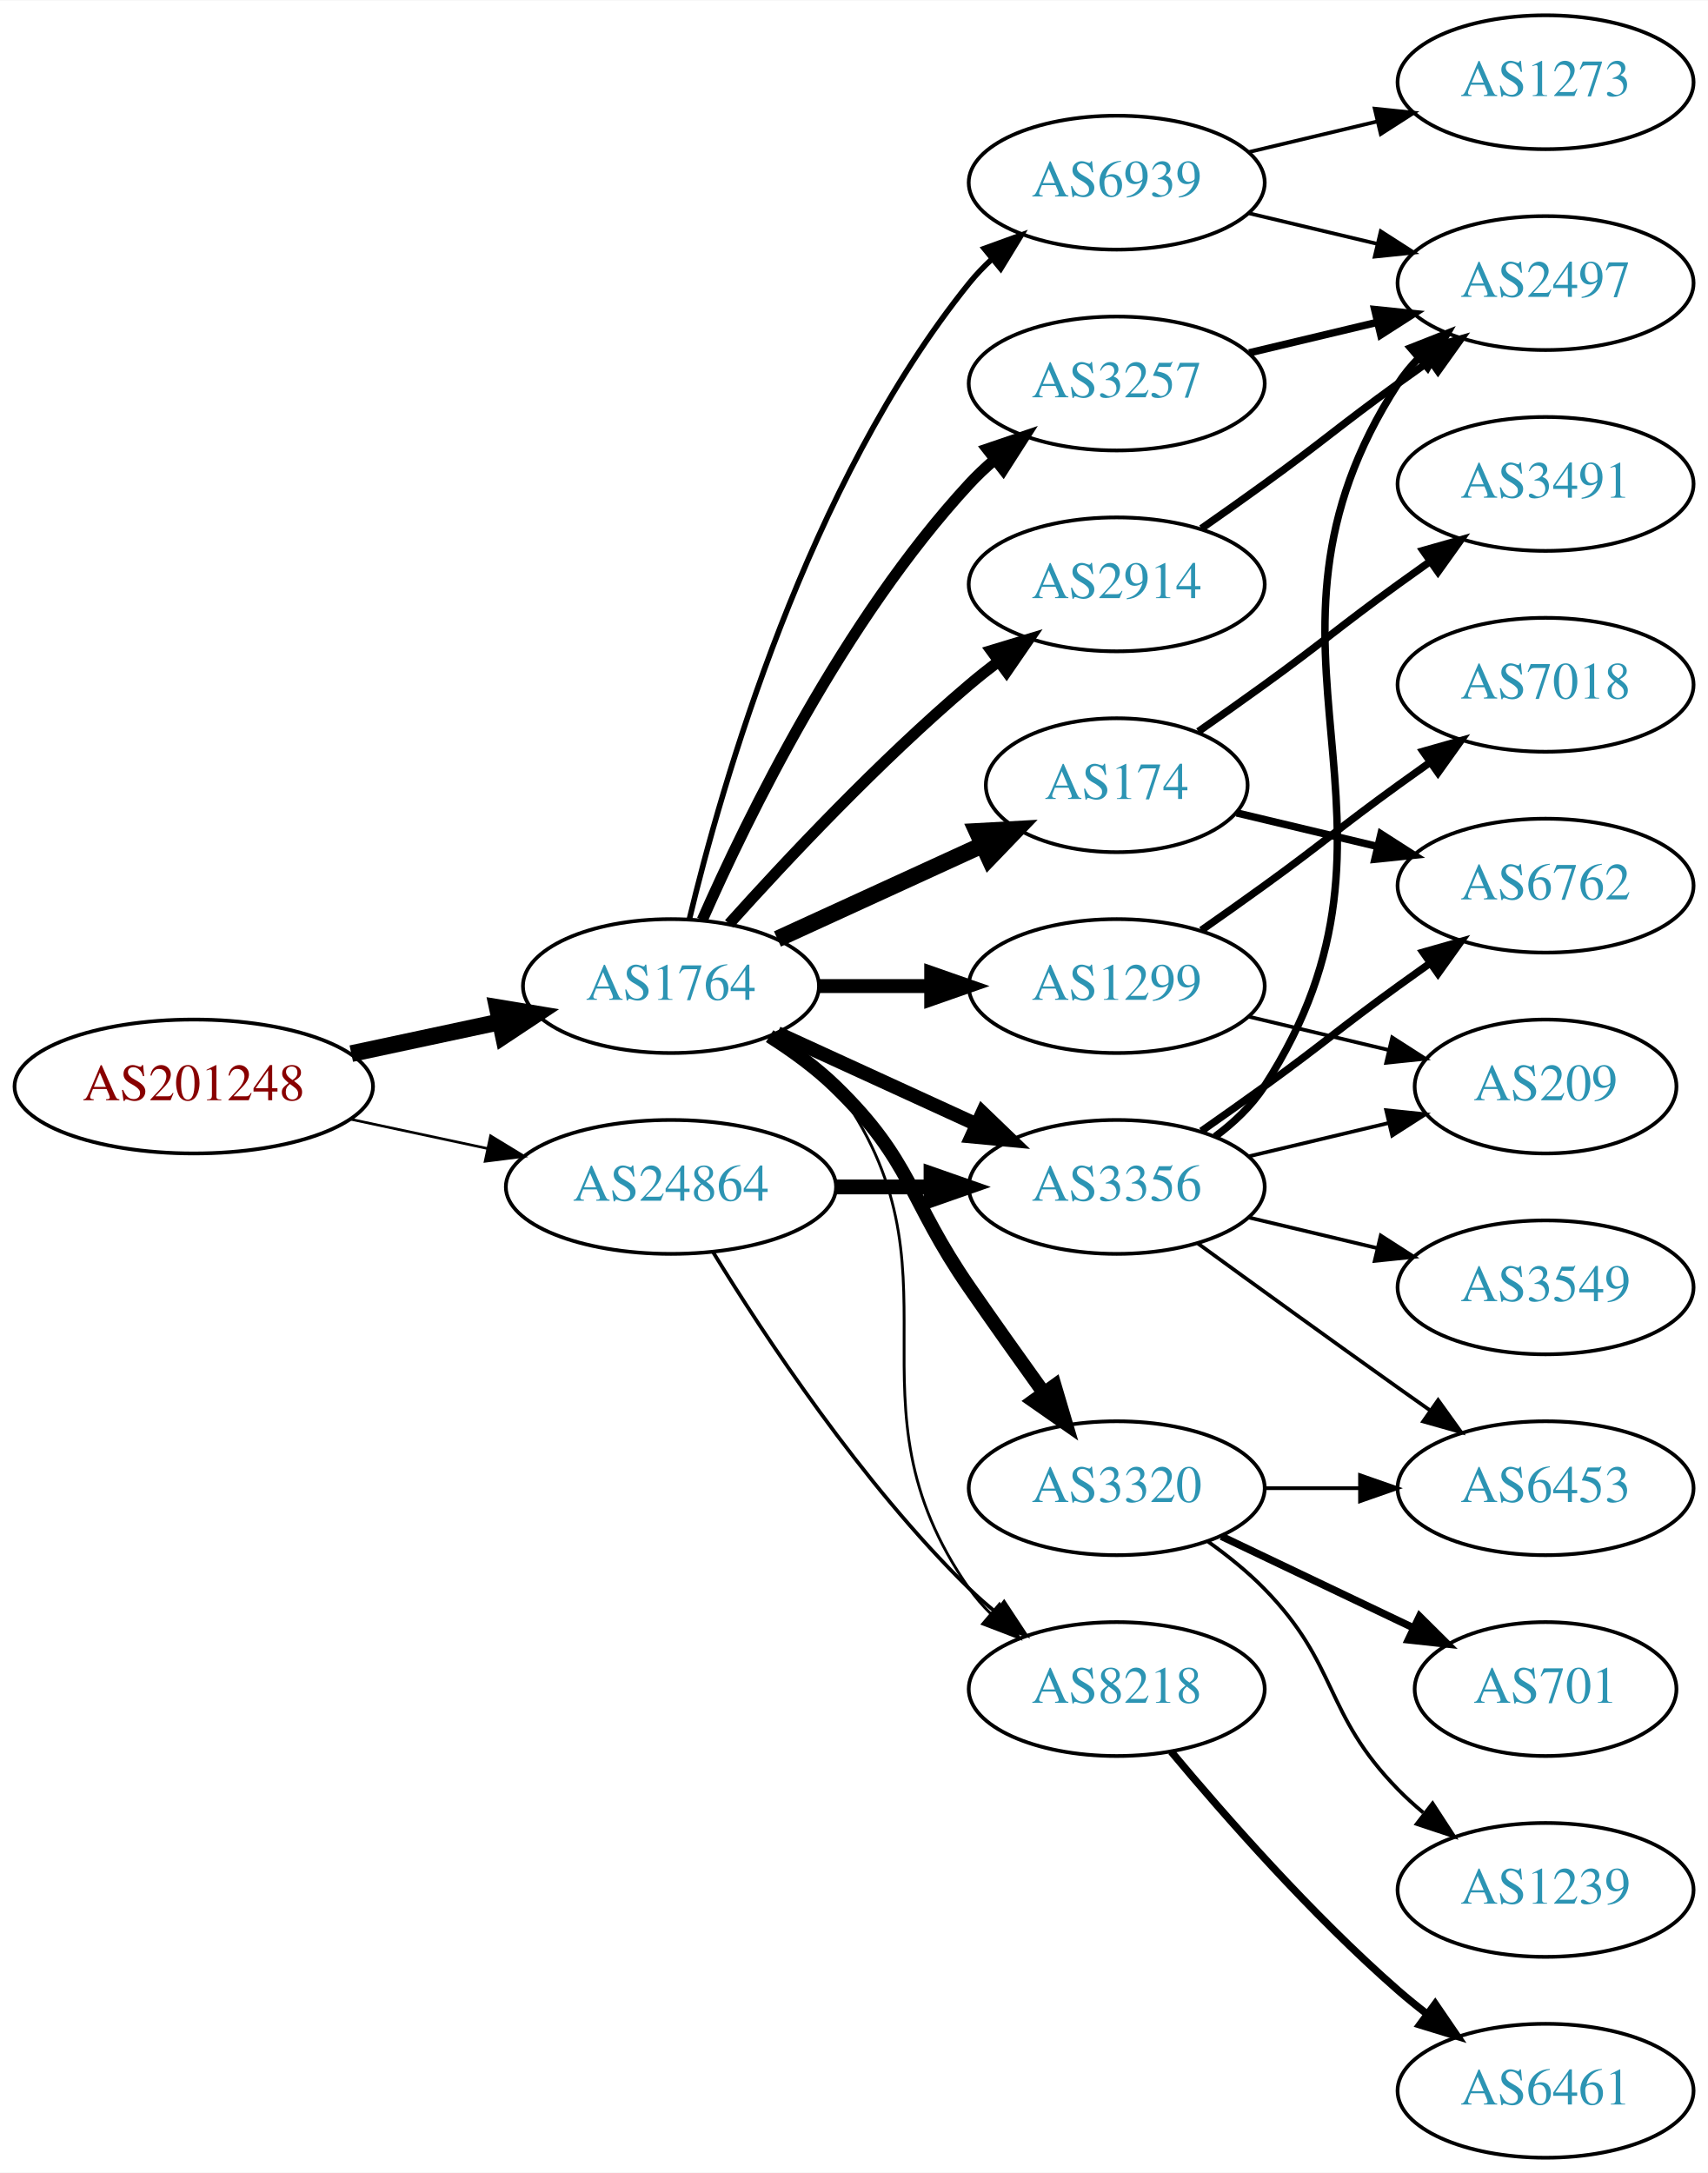
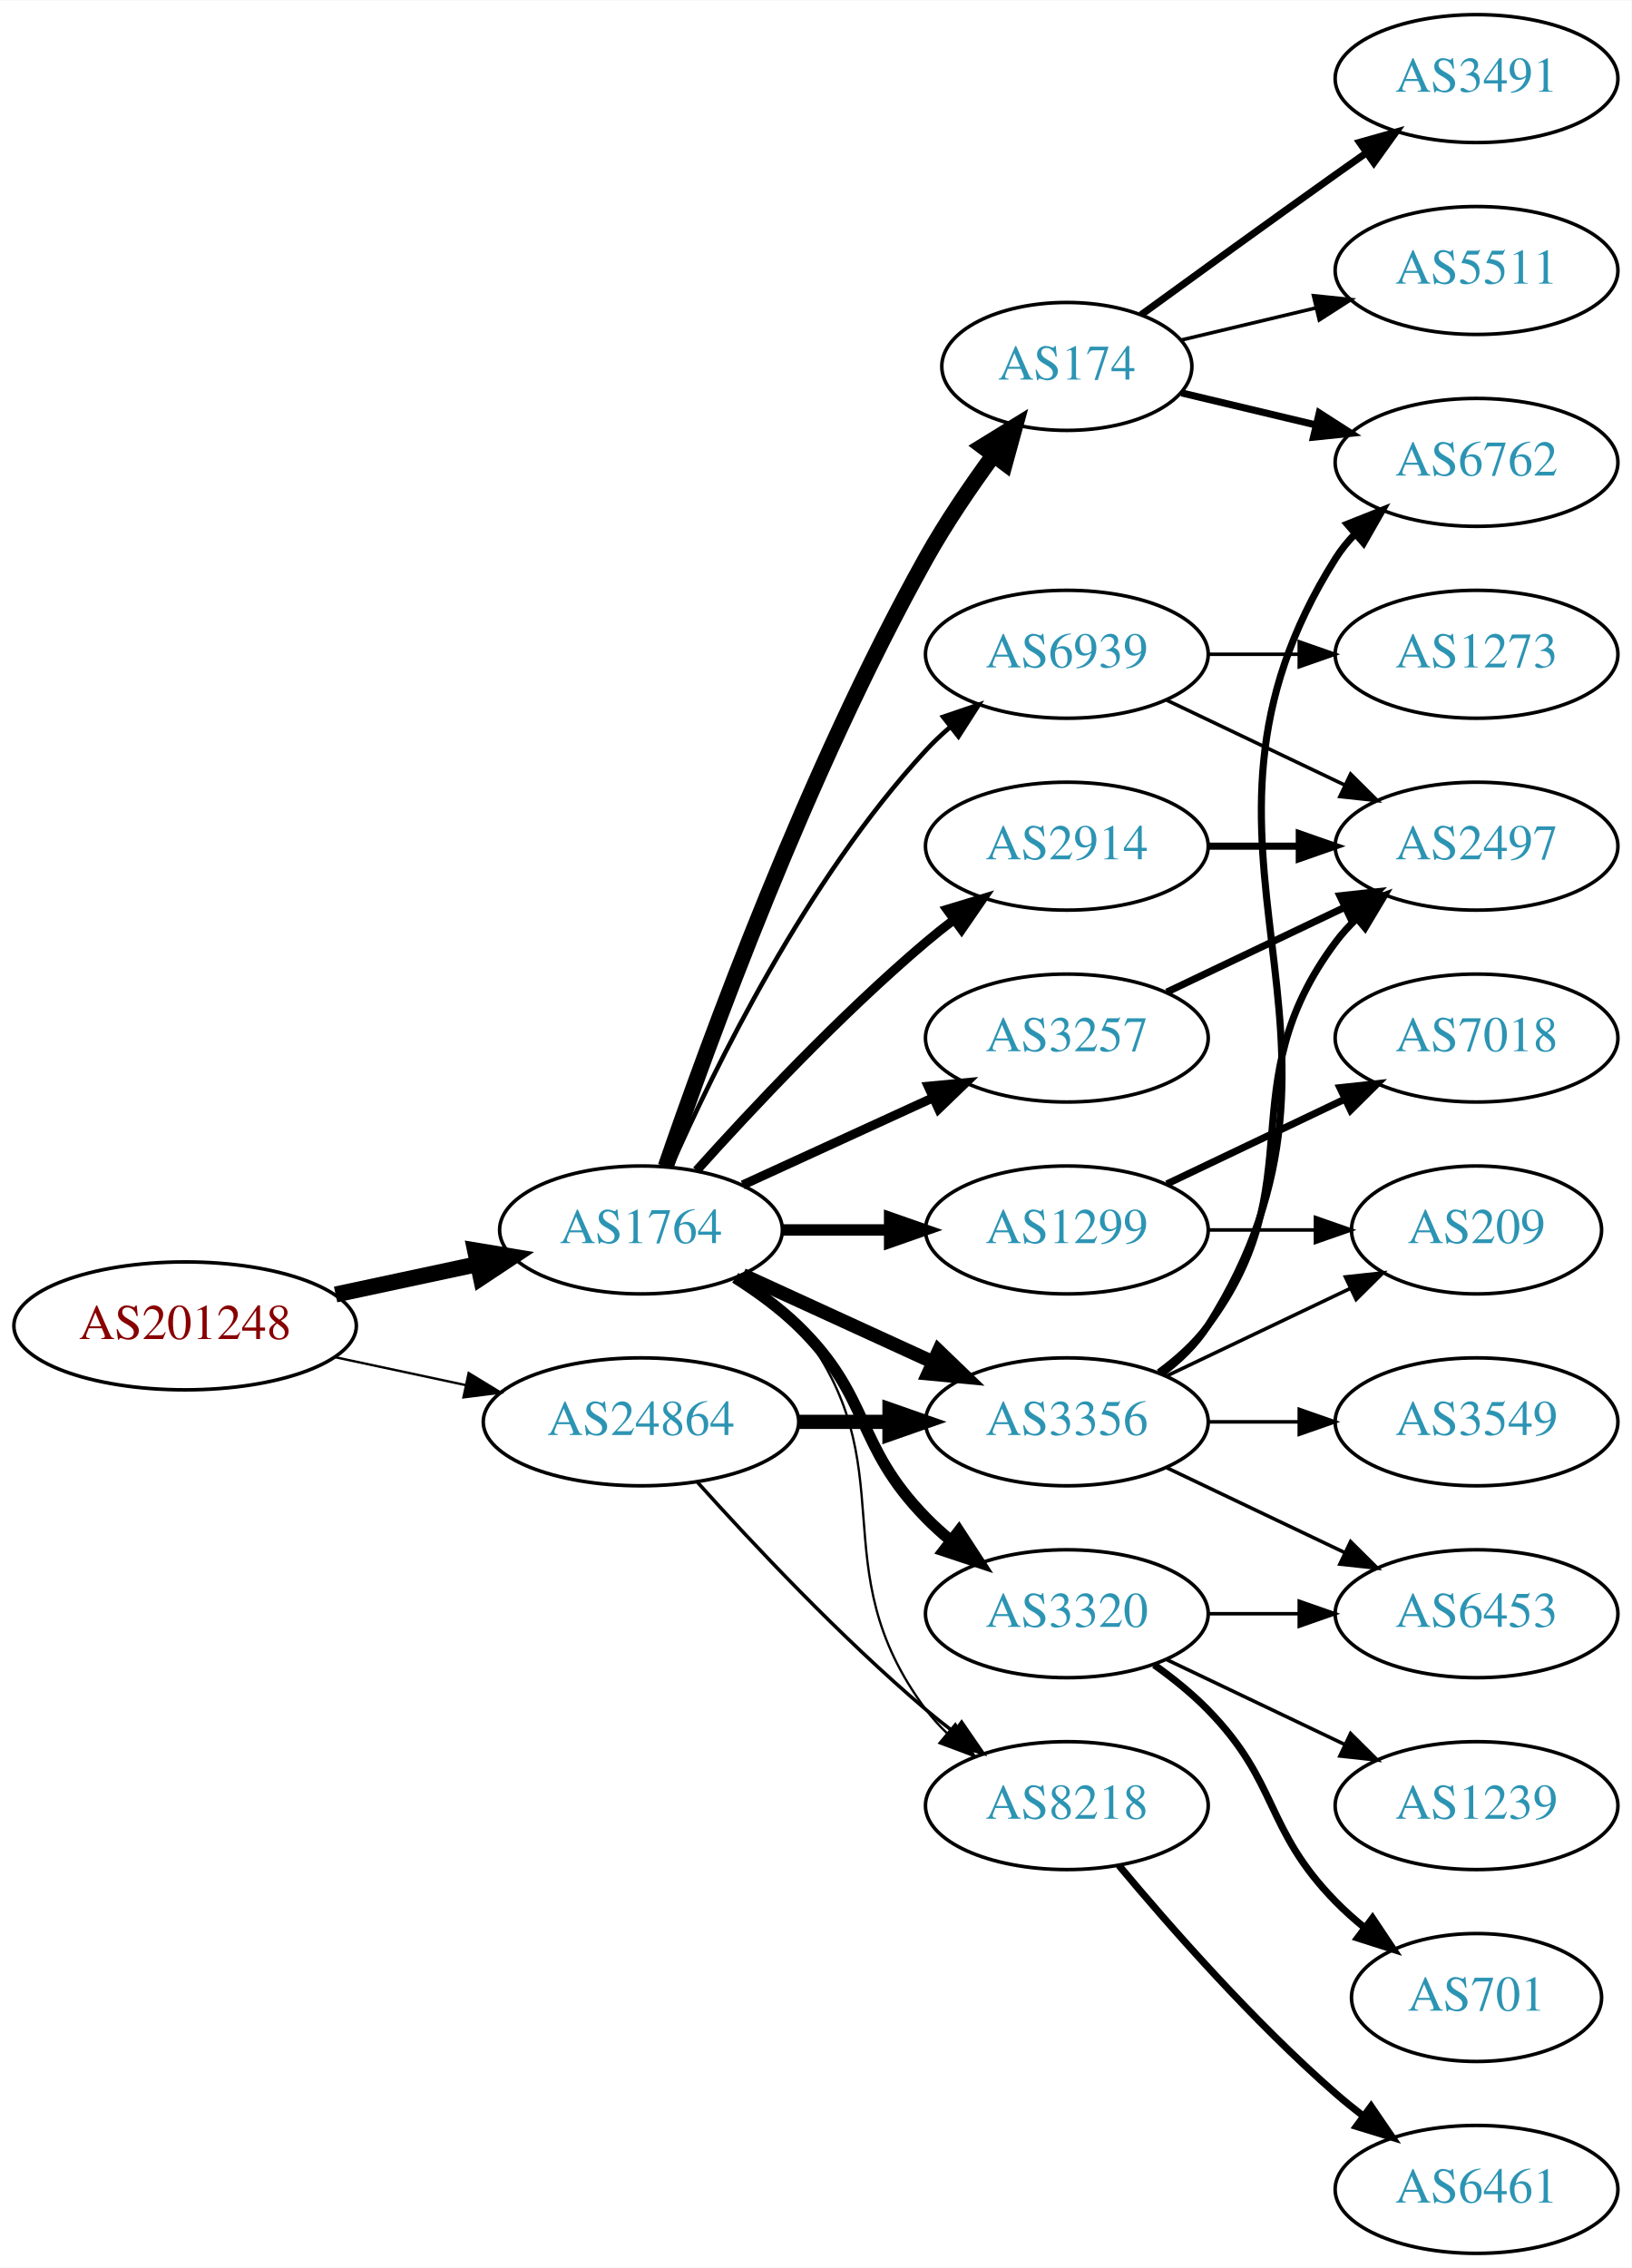
- <svg xmlns="http://www.w3.org/2000/svg" xmlns:xlink="http://www.w3.org/1999/xlink" width="459pt" height="584pt" viewBox="0.00 0.00 459.17 584.00">
-   <g id="graph0" class="graph" transform="scale(1 1) rotate(0) translate(4 580)">
-     <polygon fill="white" stroke="none" points="-4,4 -4,-580 455.17,-580 455.17,4 -4,4" />
+ <svg xmlns="http://www.w3.org/2000/svg" xmlns:xlink="http://www.w3.org/1999/xlink" width="459pt" height="638pt" viewBox="0.00 0.00 459.17 638.00">
+   <g id="graph0" class="graph" transform="scale(1 1) rotate(0) translate(4 634)">
+     <polygon fill="white" stroke="none" points="-4,4 -4,-634 455.17,-634 455.17,4 -4,4" />
    <g id="node1" class="node">
      <g id="a_node1">
        <a xlink:href="/asn/201248" xlink:title="AS201248 ~ SCC EDV-Beratung AG [AT]">
-           <ellipse fill="#ffffff" stroke="black" cx="48.096" cy="-288" rx="48.192" ry="18" />
-           <text text-anchor="middle" x="48.096" y="-284.3" font-family="Times,serif" font-size="14.00" fill="#880000">AS201248</text>
+           <ellipse fill="#ffffff" stroke="black" cx="48.096" cy="-261" rx="48.192" ry="18" />
+           <text text-anchor="middle" x="48.096" y="-257.3" font-family="Times,serif" font-size="14.00" fill="#880000">AS201248</text>
        </a>
      </g>
    </g>
    <g id="node2" class="node">
      <g id="a_node2">
        <a xlink:href="/asn/1764" xlink:title="AS1764 ~ NEXTLAYER-AS [AT]">
-           <ellipse fill="#ffffff" stroke="black" cx="176.388" cy="-315" rx="39.794" ry="18" />
-           <text text-anchor="middle" x="176.388" y="-311.3" font-family="Times,serif" font-size="14.00" fill="#2c94b3">AS1764</text>
+           <ellipse fill="#ffffff" stroke="black" cx="176.388" cy="-288" rx="39.794" ry="18" />
+           <text text-anchor="middle" x="176.388" y="-284.3" font-family="Times,serif" font-size="14.00" fill="#2c94b3">AS1764</text>
        </a>
      </g>
    </g>
    <g id="edge1" class="edge">
-       <path fill="none" stroke="black" stroke-width="4.5" d="M90.448,-296.841C103.163,-299.559 117.222,-302.565 130.181,-305.335" />
-       <polygon fill="black" stroke="black" stroke-width="4.5" points="129.69,-309.257 140.292,-307.497 131.336,-301.556 129.69,-309.257" />
+       <path fill="none" stroke="black" stroke-width="4.5" d="M90.448,-269.841C103.163,-272.559 117.222,-275.565 130.181,-278.335" />
+       <polygon fill="black" stroke="black" stroke-width="4.5" points="129.69,-282.257 140.292,-280.497 131.336,-274.556 129.69,-282.257" />
    </g>
    <g id="node3" class="node">
      <g id="a_node3">
        <a xlink:href="/asn/24864" xlink:title="AS24864 ~ Raiffeisen Informatik GmbH [AT]">
-           <ellipse fill="#ffffff" stroke="black" cx="176.388" cy="-261" rx="44.393" ry="18" />
-           <text text-anchor="middle" x="176.388" y="-257.3" font-family="Times,serif" font-size="14.00" fill="#2c94b3">AS24864</text>
+           <ellipse fill="#ffffff" stroke="black" cx="176.388" cy="-234" rx="44.393" ry="18" />
+           <text text-anchor="middle" x="176.388" y="-230.3" font-family="Times,serif" font-size="14.00" fill="#2c94b3">AS24864</text>
        </a>
      </g>
    </g>
    <g id="edge2" class="edge">
-       <path fill="none" stroke="black" stroke-width="0.703" d="M90.448,-279.159C102.138,-276.66 114.964,-273.918 127.027,-271.339" />
-       <polygon fill="black" stroke="black" stroke-width="0.703" points="127.891,-274.733 136.939,-269.22 126.428,-267.888 127.891,-274.733" />
+       <path fill="none" stroke="black" stroke-width="0.662" d="M90.448,-252.159C102.138,-249.66 114.964,-246.918 127.027,-244.339" />
+       <polygon fill="black" stroke="black" stroke-width="0.662" points="127.891,-247.733 136.939,-242.22 126.428,-240.888 127.891,-247.733" />
    </g>
    <g id="node4" class="node">
      <g id="a_node4">
-         <a xlink:href="/asn/3257" xlink:title="AS3257 ~ GTT [DE]">
-           <ellipse fill="#ffffff" stroke="black" cx="296.23" cy="-477" rx="39.794" ry="18" />
-           <text text-anchor="middle" x="296.23" y="-473.3" font-family="Times,serif" font-size="14.00" fill="#2c94b3">AS3257</text>
+         <a xlink:href="/asn/2914" xlink:title="AS2914 ~ NTT America, Inc. [US]">
+           <ellipse fill="#ffffff" stroke="black" cx="296.23" cy="-396" rx="39.794" ry="18" />
+           <text text-anchor="middle" x="296.23" y="-392.3" font-family="Times,serif" font-size="14.00" fill="#2c94b3">AS2914</text>
        </a>
      </g>
    </g>
    <g id="edge3" class="edge">
-       <path fill="none" stroke="black" stroke-width="3" d="M184.803,-332.761C196.872,-360.183 222.843,-413.473 256.584,-450 258.614,-452.198 260.853,-454.319 263.199,-456.34" />
-       <polygon fill="black" stroke="black" stroke-width="3" points="261.411,-459.386 271.443,-462.794 265.726,-453.874 261.411,-459.386" />
+       <path fill="none" stroke="black" stroke-width="2.571" d="M192.034,-304.725C207.334,-321.765 232.432,-348.523 256.584,-369 259.081,-371.117 261.741,-373.232 264.453,-375.293" />
+       <polygon fill="black" stroke="black" stroke-width="2.571" points="262.489,-378.194 272.629,-381.266 266.619,-372.541 262.489,-378.194" />
    </g>
    <g id="node5" class="node">
      <g id="a_node5">
-         <a xlink:href="/asn/2914" xlink:title="AS2914 ~ NTT America, Inc. [US]">
-           <ellipse fill="#ffffff" stroke="black" cx="296.23" cy="-423" rx="39.794" ry="18" />
-           <text text-anchor="middle" x="296.23" y="-419.3" font-family="Times,serif" font-size="14.00" fill="#2c94b3">AS2914</text>
+         <a xlink:href="/asn/1299" xlink:title="AS1299 ~ Telia Carrier [EU]">
+           <ellipse fill="#ffffff" stroke="black" cx="296.23" cy="-288" rx="39.794" ry="18" />
+           <text text-anchor="middle" x="296.23" y="-284.3" font-family="Times,serif" font-size="14.00" fill="#2c94b3">AS1299</text>
        </a>
      </g>
    </g>
    <g id="edge4" class="edge">
-       <path fill="none" stroke="black" stroke-width="3" d="M192.034,-331.725C207.334,-348.765 232.432,-375.523 256.584,-396 259.081,-398.117 261.741,-400.232 264.453,-402.293" />
-       <polygon fill="black" stroke="black" stroke-width="3" points="262.489,-405.194 272.629,-408.266 266.619,-399.541 262.489,-405.194" />
+       <path fill="none" stroke="black" stroke-width="3.214" d="M216.3,-288C225.854,-288 236.203,-288 246.166,-288" />
+       <polygon fill="black" stroke="black" stroke-width="3.214" points="246.358,-291.5 256.358,-288 246.358,-284.5 246.358,-291.5" />
    </g>
    <g id="node6" class="node">
      <g id="a_node6">
-         <a xlink:href="/asn/1299" xlink:title="AS1299 ~ Telia Carrier [EU]">
-           <ellipse fill="#ffffff" stroke="black" cx="296.23" cy="-315" rx="39.794" ry="18" />
-           <text text-anchor="middle" x="296.23" y="-311.3" font-family="Times,serif" font-size="14.00" fill="#2c94b3">AS1299</text>
-         </a>
-       </g>
-     </g>
-     <g id="edge5" class="edge">
-       <path fill="none" stroke="black" stroke-width="3.75" d="M216.3,-315C225.854,-315 236.203,-315 246.166,-315" />
-       <polygon fill="black" stroke="black" stroke-width="3.75" points="246.358,-318.5 256.358,-315 246.358,-311.5 246.358,-318.5" />
-     </g>
-     <g id="node7" class="node">
-       <g id="a_node7">
        <a xlink:href="/asn/3320" xlink:title="AS3320 ~ DTAG [DE]">
          <ellipse fill="#ffffff" stroke="black" cx="296.23" cy="-180" rx="39.794" ry="18" />
          <text text-anchor="middle" x="296.23" y="-176.3" font-family="Times,serif" font-size="14.00" fill="#2c94b3">AS3320</text>
        </a>
      </g>
    </g>
+     <g id="edge5" class="edge">
+       <path fill="none" stroke="black" stroke-width="3.214" d="M202.917,-274.538C209.079,-270.638 215.381,-266.052 220.584,-261 241.277,-240.906 236.411,-227.617 256.584,-207 258.676,-204.861 260.96,-202.782 263.337,-200.79" />
+       <polygon fill="black" stroke="black" stroke-width="3.214" points="265.855,-203.268 271.636,-194.389 261.58,-197.725 265.855,-203.268" />
+     </g>
+     <g id="node7" class="node">
+       <g id="a_node7">
+         <a xlink:href="/asn/174" xlink:title="AS174 ~ Cogent Communications [US]">
+           <ellipse fill="#ffffff" stroke="black" cx="296.23" cy="-531" rx="35.194" ry="18" />
+           <text text-anchor="middle" x="296.23" y="-527.3" font-family="Times,serif" font-size="14.00" fill="#2c94b3">AS174</text>
+         </a>
+       </g>
+     </g>
    <g id="edge6" class="edge">
-       <path fill="none" stroke="black" stroke-width="3.75" d="M202.917,-301.538C209.079,-297.638 215.381,-293.052 220.584,-288 241.277,-267.906 240.188,-257.731 256.584,-234 263.039,-224.656 270.25,-214.506 276.678,-205.555" />
-       <polygon fill="black" stroke="black" stroke-width="3.75" points="279.544,-207.565 282.551,-197.406 273.865,-203.472 279.544,-207.565" />
+       <path fill="none" stroke="black" stroke-width="4.5" d="M183.337,-305.811C195.103,-340.066 223.125,-417.041 256.584,-477 262.118,-486.918 269.116,-497.199 275.632,-506.096" />
+       <polygon fill="black" stroke="black" stroke-width="4.5" points="272.517,-508.506 281.667,-514.144 278.818,-503.781 272.517,-508.506" />
    </g>
    <g id="node8" class="node">
      <g id="a_node8">
-         <a xlink:href="/asn/174" xlink:title="AS174 ~ Cogent Communications [US]">
-           <ellipse fill="#ffffff" stroke="black" cx="296.23" cy="-369" rx="35.194" ry="18" />
-           <text text-anchor="middle" x="296.23" y="-365.3" font-family="Times,serif" font-size="14.00" fill="#2c94b3">AS174</text>
+         <a xlink:href="/asn/3356" xlink:title="AS3356 ~ Level 3 Parent, LLC [US]">
+           <ellipse fill="#ffffff" stroke="black" cx="296.23" cy="-234" rx="39.794" ry="18" />
+           <text text-anchor="middle" x="296.23" y="-230.3" font-family="Times,serif" font-size="14.00" fill="#2c94b3">AS3356</text>
        </a>
      </g>
    </g>
    <g id="edge7" class="edge">
-       <path fill="none" stroke="black" stroke-width="4.5" d="M205.016,-327.661C221.433,-335.183 242.414,-344.798 260.011,-352.861" />
-       <polygon fill="black" stroke="black" stroke-width="4.5" points="258.657,-356.572 269.388,-357.158 261.938,-349.413 258.657,-356.572" />
+       <path fill="none" stroke="black" stroke-width="3.857" d="M205.016,-275.339C220.973,-268.027 241.244,-258.739 258.527,-250.819" />
+       <polygon fill="black" stroke="black" stroke-width="3.857" points="260.141,-253.929 267.774,-246.581 257.225,-247.565 260.141,-253.929" />
    </g>
    <g id="node9" class="node">
      <g id="a_node9">
-         <a xlink:href="/asn/3356" xlink:title="AS3356 ~ Level 3 Parent, LLC [US]">
-           <ellipse fill="#ffffff" stroke="black" cx="296.23" cy="-261" rx="39.794" ry="18" />
-           <text text-anchor="middle" x="296.23" y="-257.3" font-family="Times,serif" font-size="14.00" fill="#2c94b3">AS3356</text>
+         <a xlink:href="/asn/3257" xlink:title="AS3257 ~ GTT [DE]">
+           <ellipse fill="#ffffff" stroke="black" cx="296.23" cy="-342" rx="39.794" ry="18" />
+           <text text-anchor="middle" x="296.23" y="-338.3" font-family="Times,serif" font-size="14.00" fill="#2c94b3">AS3257</text>
        </a>
      </g>
    </g>
    <g id="edge8" class="edge">
-       <path fill="none" stroke="black" stroke-width="3.75" d="M205.016,-302.339C220.973,-295.027 241.244,-285.739 258.527,-277.819" />
-       <polygon fill="black" stroke="black" stroke-width="3.75" points="260.141,-280.929 267.774,-273.581 257.225,-274.565 260.141,-280.929" />
+       <path fill="none" stroke="black" stroke-width="2.571" d="M205.016,-300.661C220.973,-307.973 241.244,-317.261 258.527,-325.181" />
+       <polygon fill="black" stroke="black" stroke-width="2.571" points="257.225,-328.435 267.774,-329.419 260.141,-322.071 257.225,-328.435" />
    </g>
    <g id="node10" class="node">
      <g id="a_node10">
        <a xlink:href="/asn/8218" xlink:title="AS8218 ~ legacy Neotelecoms [FR]">
          <ellipse fill="#ffffff" stroke="black" cx="296.23" cy="-126" rx="39.794" ry="18" />
          <text text-anchor="middle" x="296.23" y="-122.3" font-family="Times,serif" font-size="14.00" fill="#2c94b3">AS8218</text>
        </a>
      </g>
    </g>
    <g id="edge9" class="edge">
-       <path fill="none" stroke="black" stroke-width="0.75" d="M204.603,-302.331C210.584,-298.461 216.379,-293.69 220.584,-288 257.487,-238.059 220.97,-203.869 256.584,-153 258.256,-150.611 260.211,-148.365 262.338,-146.267" />
-       <polygon fill="black" stroke="black" stroke-width="0.75" points="264.703,-148.851 270.071,-139.716 260.178,-143.51 264.703,-148.851" />
+       <path fill="none" stroke="black" stroke-width="0.643" d="M204.359,-275.145C210.347,-271.28 216.207,-266.559 220.584,-261 251.882,-221.246 226.312,-193.542 256.584,-153 258.328,-150.664 260.336,-148.455 262.499,-146.383" />
+       <polygon fill="black" stroke="black" stroke-width="0.643" points="264.858,-148.973 270.299,-139.882 260.377,-143.595 264.858,-148.973" />
    </g>
    <g id="node11" class="node">
      <g id="a_node11">
        <a xlink:href="/asn/6939" xlink:title="AS6939 ~ Hurricane Electric LLC [US]">
-           <ellipse fill="#ffffff" stroke="black" cx="296.23" cy="-531" rx="39.794" ry="18" />
-           <text text-anchor="middle" x="296.23" y="-527.3" font-family="Times,serif" font-size="14.00" fill="#2c94b3">AS6939</text>
+           <ellipse fill="#ffffff" stroke="black" cx="296.23" cy="-450" rx="39.794" ry="18" />
+           <text text-anchor="middle" x="296.23" y="-446.3" font-family="Times,serif" font-size="14.00" fill="#2c94b3">AS6939</text>
        </a>
      </g>
    </g>
    <g id="edge10" class="edge">
-       <path fill="none" stroke="black" stroke-width="1.5" d="M181.314,-332.882C189.873,-368.609 213.021,-450.008 256.584,-504 258.415,-506.269 260.484,-508.43 262.691,-510.468" />
-       <polygon fill="black" stroke="black" stroke-width="1.5" points="260.614,-513.291 270.573,-516.906 265.042,-507.869 260.614,-513.291" />
+       <path fill="none" stroke="black" stroke-width="1.286" d="M184.803,-305.761C196.872,-333.183 222.843,-386.473 256.584,-423 258.614,-425.198 260.853,-427.319 263.199,-429.34" />
+       <polygon fill="black" stroke="black" stroke-width="1.286" points="261.411,-432.386 271.443,-435.794 265.726,-426.874 261.411,-432.386" />
    </g>
    <g id="edge29" class="edge">
-       <path fill="none" stroke="black" stroke-width="4" d="M220.599,-261C228.911,-261 237.674,-261 246.156,-261" />
-       <polygon fill="black" stroke="black" stroke-width="4" points="246.315,-264.5 256.315,-261 246.315,-257.5 246.315,-264.5" />
-     </g>
-     <g id="edge28" class="edge">
-       <path fill="none" stroke="black" d="M187.653,-243.56C201.462,-221.009 227.651,-181.278 256.584,-153 258.724,-150.908 261.041,-148.863 263.441,-146.894" />
-       <polygon fill="black" stroke="black" points="265.951,-149.382 271.782,-140.536 261.708,-143.815 265.951,-149.382" />
+       <path fill="none" stroke="black" stroke-width="4" d="M220.599,-234C228.911,-234 237.674,-234 246.156,-234" />
+       <polygon fill="black" stroke="black" stroke-width="4" points="246.315,-237.5 256.315,-234 246.315,-230.5 246.315,-237.5" />
+     </g>
+     <g id="edge30" class="edge">
+       <path fill="none" stroke="black" d="M192.32,-216.956C207.646,-199.903 232.582,-173.35 256.584,-153 259.081,-150.883 261.741,-148.768 264.453,-146.707" />
+       <polygon fill="black" stroke="black" points="266.619,-149.459 272.629,-140.734 262.489,-143.806 266.619,-149.459" />
    </g>
    <g id="node17" class="node">
      <g id="a_node17">
        <a xlink:href="/asn/2497" xlink:title="AS2497 ~ Internet Initiative Japan Inc. [JP]">
-           <ellipse fill="#ffffff" stroke="black" cx="411.523" cy="-504" rx="39.794" ry="18" />
-           <text text-anchor="middle" x="411.523" y="-500.3" font-family="Times,serif" font-size="14.00" fill="#2c94b3">AS2497</text>
+           <ellipse fill="#ffffff" stroke="black" cx="411.523" cy="-396" rx="39.794" ry="18" />
+           <text text-anchor="middle" x="411.523" y="-392.3" font-family="Times,serif" font-size="14.00" fill="#2c94b3">AS2497</text>
        </a>
      </g>
    </g>
    <g id="edge16" class="edge">
-       <path fill="none" stroke="black" stroke-width="2" d="M331.837,-485.248C342.709,-487.838 354.863,-490.735 366.305,-493.462" />
-       <polygon fill="black" stroke="black" stroke-width="2" points="365.589,-496.889 376.128,-495.803 367.212,-490.08 365.589,-496.889" />
-     </g>
-     <g id="edge24" class="edge">
-       <path fill="none" stroke="black" stroke-width="2" d="M318.987,-438.009C324.522,-441.879 330.44,-446.064 335.877,-450 352.076,-461.729 355.677,-465.271 371.877,-477 374.68,-479.029 377.611,-481.125 380.552,-483.21" />
-       <polygon fill="black" stroke="black" stroke-width="2" points="378.574,-486.097 388.766,-488.991 382.603,-480.373 378.574,-486.097" />
+       <path fill="none" stroke="black" stroke-width="2" d="M335.902,-396C344.105,-396 352.869,-396 361.401,-396" />
+       <polygon fill="black" stroke="black" stroke-width="2" points="361.641,-399.5 371.641,-396 361.641,-392.5 361.641,-399.5" />
    </g>
    <g id="node12" class="node">
      <g id="a_node12">
        <a xlink:href="/asn/7018" xlink:title="AS7018 ~ AT&amp;T Services, Inc. [US]">
-           <ellipse fill="#ffffff" stroke="black" cx="411.523" cy="-396" rx="39.794" ry="18" />
-           <text text-anchor="middle" x="411.523" y="-392.3" font-family="Times,serif" font-size="14.00" fill="#2c94b3">AS7018</text>
+           <ellipse fill="#ffffff" stroke="black" cx="411.523" cy="-342" rx="39.794" ry="18" />
+           <text text-anchor="middle" x="411.523" y="-338.3" font-family="Times,serif" font-size="14.00" fill="#2c94b3">AS7018</text>
        </a>
      </g>
    </g>
    <g id="edge11" class="edge">
-       <path fill="none" stroke="black" stroke-width="2" d="M318.987,-330.009C324.522,-333.879 330.44,-338.064 335.877,-342 352.076,-353.729 355.677,-357.271 371.877,-369 374.68,-371.029 377.611,-373.125 380.552,-375.21" />
-       <polygon fill="black" stroke="black" stroke-width="2" points="378.574,-378.097 388.766,-380.991 382.603,-372.373 378.574,-378.097" />
+       <path fill="none" stroke="black" stroke-width="2" d="M324.367,-300.934C339.361,-308.081 358.182,-317.052 374.405,-324.785" />
+       <polygon fill="black" stroke="black" stroke-width="2" points="373.075,-328.028 383.608,-329.171 376.087,-321.709 373.075,-328.028" />
    </g>
    <g id="node13" class="node">
      <g id="a_node13">
        <a xlink:href="/asn/209" xlink:title="AS209 ~ CenturyLink Communications, LLC [US]">
          <ellipse fill="#ffffff" stroke="black" cx="411.523" cy="-288" rx="35.194" ry="18" />
          <text text-anchor="middle" x="411.523" y="-284.3" font-family="Times,serif" font-size="14.00" fill="#2c94b3">AS209</text>
        </a>
      </g>
    </g>
    <g id="edge12" class="edge">
-       <path fill="none" stroke="black" d="M331.837,-306.752C343.632,-303.942 356.937,-300.771 369.204,-297.847" />
-       <polygon fill="black" stroke="black" points="370.293,-301.186 379.209,-295.463 368.67,-294.376 370.293,-301.186" />
+       <path fill="none" stroke="black" d="M335.902,-288C345.608,-288 356.098,-288 366.061,-288" />
+       <polygon fill="black" stroke="black" points="366.198,-291.5 376.198,-288 366.198,-284.5 366.198,-291.5" />
    </g>
    <g id="node14" class="node">
      <g id="a_node14">
-         <a xlink:href="/asn/701" xlink:title="AS701 ~ UUNET [US]">
-           <ellipse fill="#ffffff" stroke="black" cx="411.523" cy="-126" rx="35.194" ry="18" />
-           <text text-anchor="middle" x="411.523" y="-122.3" font-family="Times,serif" font-size="14.00" fill="#2c94b3">AS701</text>
+         <a xlink:href="/asn/1239" xlink:title="AS1239 ~ Sprint [US]">
+           <ellipse fill="#ffffff" stroke="black" cx="411.523" cy="-126" rx="39.794" ry="18" />
+           <text text-anchor="middle" x="411.523" y="-122.3" font-family="Times,serif" font-size="14.00" fill="#2c94b3">AS1239</text>
        </a>
      </g>
    </g>
    <g id="edge13" class="edge">
-       <path fill="none" stroke="black" stroke-width="2" d="M324.367,-167.066C339.798,-159.71 359.284,-150.423 375.819,-142.541" />
-       <polygon fill="black" stroke="black" stroke-width="2" points="377.64,-145.551 385.161,-138.089 374.628,-139.232 377.64,-145.551" />
+       <path fill="none" stroke="black" d="M324.367,-167.066C339.361,-159.919 358.182,-150.948 374.405,-143.215" />
+       <polygon fill="black" stroke="black" points="376.087,-146.291 383.608,-138.829 373.075,-139.972 376.087,-146.291" />
    </g>
    <g id="node15" class="node">
      <g id="a_node15">
-         <a xlink:href="/asn/1239" xlink:title="AS1239 ~ Sprint [US]">
-           <ellipse fill="#ffffff" stroke="black" cx="411.523" cy="-72" rx="39.794" ry="18" />
-           <text text-anchor="middle" x="411.523" y="-68.3" font-family="Times,serif" font-size="14.00" fill="#2c94b3">AS1239</text>
+         <a xlink:href="/asn/701" xlink:title="AS701 ~ UUNET [US]">
+           <ellipse fill="#ffffff" stroke="black" cx="411.523" cy="-72" rx="35.194" ry="18" />
+           <text text-anchor="middle" x="411.523" y="-68.3" font-family="Times,serif" font-size="14.00" fill="#2c94b3">AS701</text>
        </a>
      </g>
    </g>
    <g id="edge14" class="edge">
-       <path fill="none" stroke="black" d="M320.824,-165.611C326.08,-161.852 331.412,-157.563 335.877,-153 356.049,-132.383 351.704,-119.617 371.877,-99 373.969,-96.861 376.253,-94.782 378.63,-92.79" />
-       <polygon fill="black" stroke="black" points="381.148,-95.268 386.929,-86.389 376.873,-89.725 381.148,-95.268" />
+       <path fill="none" stroke="black" stroke-width="2" d="M320.824,-165.611C326.08,-161.852 331.412,-157.563 335.877,-153 356.049,-132.383 351.704,-119.617 371.877,-99 374.356,-96.466 377.102,-94.017 379.955,-91.696" />
+       <polygon fill="black" stroke="black" stroke-width="2" points="382.257,-94.343 388.14,-85.532 378.046,-88.752 382.257,-94.343" />
    </g>
    <g id="node16" class="node">
      <g id="a_node16">
        <a xlink:href="/asn/6453" xlink:title="AS6453 ~ TATA COMMUNICATIONS (AMERICA) INC [US]">
          <ellipse fill="#ffffff" stroke="black" cx="411.523" cy="-180" rx="39.794" ry="18" />
          <text text-anchor="middle" x="411.523" y="-176.3" font-family="Times,serif" font-size="14.00" fill="#2c94b3">AS6453</text>
        </a>
      </g>
    </g>
    <g id="edge15" class="edge">
      <path fill="none" stroke="black" d="M335.902,-180C344.105,-180 352.869,-180 361.401,-180" />
      <polygon fill="black" stroke="black" points="361.641,-183.5 371.641,-180 361.641,-176.5 361.641,-183.5" />
    </g>
    <g id="node18" class="node">
      <g id="a_node18">
        <a xlink:href="/asn/3491" xlink:title="AS3491 ~ PCCW Global, Inc. [US]">
-           <ellipse fill="#ffffff" stroke="black" cx="411.523" cy="-450" rx="39.794" ry="18" />
-           <text text-anchor="middle" x="411.523" y="-446.3" font-family="Times,serif" font-size="14.00" fill="#2c94b3">AS3491</text>
+           <ellipse fill="#ffffff" stroke="black" cx="411.523" cy="-612" rx="39.794" ry="18" />
+           <text text-anchor="middle" x="411.523" y="-608.3" font-family="Times,serif" font-size="14.00" fill="#2c94b3">AS3491</text>
        </a>
      </g>
    </g>
    <g id="edge17" class="edge">
-       <path fill="none" stroke="black" stroke-width="2" d="M318.18,-383.445C323.943,-387.471 330.175,-391.872 335.877,-396 352.076,-407.729 355.677,-411.271 371.877,-423 374.68,-425.029 377.611,-427.125 380.552,-429.21" />
-       <polygon fill="black" stroke="black" stroke-width="2" points="378.574,-432.097 388.766,-434.991 382.603,-426.373 378.574,-432.097" />
+       <path fill="none" stroke="black" stroke-width="2" d="M317.126,-545.529C332.128,-556.45 353.235,-571.747 371.877,-585 374.697,-587.005 377.64,-589.085 380.588,-591.159" />
+       <polygon fill="black" stroke="black" stroke-width="2" points="378.616,-594.05 388.813,-596.926 382.634,-588.319 378.616,-594.05" />
    </g>
    <g id="node19" class="node">
      <g id="a_node19">
        <a xlink:href="/asn/6762" xlink:title="AS6762 ~ TELECOM ITALIA SPARKLE S.p.A. [IT]">
-           <ellipse fill="#ffffff" stroke="black" cx="411.523" cy="-342" rx="39.794" ry="18" />
-           <text text-anchor="middle" x="411.523" y="-338.3" font-family="Times,serif" font-size="14.00" fill="#2c94b3">AS6762</text>
+           <ellipse fill="#ffffff" stroke="black" cx="411.523" cy="-504" rx="39.794" ry="18" />
+           <text text-anchor="middle" x="411.523" y="-500.3" font-family="Times,serif" font-size="14.00" fill="#2c94b3">AS6762</text>
        </a>
      </g>
    </g>
    <g id="edge18" class="edge">
-       <path fill="none" stroke="black" stroke-width="2" d="M328.488,-361.551C340.168,-358.767 353.663,-355.551 366.293,-352.541" />
-       <polygon fill="black" stroke="black" stroke-width="2" points="367.268,-355.907 376.184,-350.184 365.645,-349.097 367.268,-355.907" />
-     </g>
-     <g id="edge23" class="edge">
-       <path fill="none" stroke="black" d="M331.837,-269.248C343.632,-272.058 356.937,-275.229 369.204,-278.153" />
-       <polygon fill="black" stroke="black" points="368.67,-281.624 379.209,-280.537 370.293,-274.814 368.67,-281.624" />
-     </g>
-     <g id="edge22" class="edge">
-       <path fill="none" stroke="black" d="M318.078,-245.778C333.012,-234.909 353.626,-219.975 371.877,-207 374.697,-204.995 377.64,-202.915 380.588,-200.841" />
-       <polygon fill="black" stroke="black" points="382.634,-203.681 388.813,-195.074 378.616,-197.95 382.634,-203.681" />
-     </g>
-     <g id="edge19" class="edge">
-       <path fill="none" stroke="black" stroke-width="2" d="M322.666,-274.53C327.716,-278.278 332.496,-282.779 335.877,-288 382.351,-359.778 325.402,-405.222 371.877,-477 373.461,-479.448 375.353,-481.737 377.437,-483.864" />
-       <polygon fill="black" stroke="black" stroke-width="2" points="375.23,-486.584 385.087,-490.47 379.805,-481.285 375.23,-486.584" />
-     </g>
-     <g id="edge21" class="edge">
-       <path fill="none" stroke="black" stroke-width="2" d="M318.987,-276.009C324.522,-279.879 330.44,-284.064 335.877,-288 352.076,-299.729 355.677,-303.271 371.877,-315 374.68,-317.029 377.611,-319.125 380.552,-321.21" />
-       <polygon fill="black" stroke="black" stroke-width="2" points="378.574,-324.097 388.766,-326.991 382.603,-318.373 378.574,-324.097" />
+       <path fill="none" stroke="black" stroke-width="2" d="M328.488,-523.551C340.168,-520.767 353.663,-517.551 366.293,-514.541" />
+       <polygon fill="black" stroke="black" stroke-width="2" points="367.268,-517.907 376.184,-512.184 365.645,-511.097 367.268,-517.907" />
    </g>
    <g id="node20" class="node">
      <g id="a_node20">
+         <a xlink:href="/asn/5511" xlink:title="AS5511 ~ Orange S.A. [FR]">
+           <ellipse fill="#ffffff" stroke="black" cx="411.523" cy="-558" rx="39.794" ry="18" />
+           <text text-anchor="middle" x="411.523" y="-554.3" font-family="Times,serif" font-size="14.00" fill="#2c94b3">AS5511</text>
+         </a>
+       </g>
+     </g>
+     <g id="edge19" class="edge">
+       <path fill="none" stroke="black" d="M328.488,-538.449C340.168,-541.233 353.663,-544.449 366.293,-547.459" />
+       <polygon fill="black" stroke="black" points="365.645,-550.903 376.184,-549.816 367.268,-544.093 365.645,-550.903" />
+     </g>
+     <g id="edge24" class="edge">
+       <path fill="none" stroke="black" d="M324.367,-246.934C339.798,-254.29 359.284,-263.577 375.819,-271.459" />
+       <polygon fill="black" stroke="black" points="374.628,-274.768 385.161,-275.911 377.64,-268.449 374.628,-274.768" />
+     </g>
+     <g id="edge20" class="edge">
+       <path fill="none" stroke="black" d="M324.367,-221.066C339.361,-213.919 358.182,-204.948 374.405,-197.215" />
+       <polygon fill="black" stroke="black" points="376.087,-200.291 383.608,-192.829 373.075,-193.972 376.087,-200.291" />
+     </g>
+     <g id="edge21" class="edge">
+       <path fill="none" stroke="black" stroke-width="2" d="M322.161,-247.882C327.237,-251.611 332.155,-256.016 335.877,-261 366.148,-301.542 341.605,-328.458 371.877,-369 373.621,-371.336 375.628,-373.545 377.792,-375.617" />
+       <polygon fill="black" stroke="black" stroke-width="2" points="375.67,-378.405 385.592,-382.118 380.151,-373.027 375.67,-378.405" />
+     </g>
+     <g id="edge22" class="edge">
+       <path fill="none" stroke="black" stroke-width="2" d="M322.756,-247.472C327.801,-251.223 332.556,-255.74 335.877,-261 387.826,-343.3 319.927,-394.7 371.877,-477 373.433,-479.466 375.305,-481.768 377.374,-483.905" />
+       <polygon fill="black" stroke="black" stroke-width="2" points="375.153,-486.611 384.997,-490.528 379.743,-481.327 375.153,-486.611" />
+     </g>
+     <g id="node21" class="node">
+       <g id="a_node21">
        <a xlink:href="/asn/3549" xlink:title="AS3549 ~ Level 3 Parent, LLC [US]">
          <ellipse fill="#ffffff" stroke="black" cx="411.523" cy="-234" rx="39.794" ry="18" />
          <text text-anchor="middle" x="411.523" y="-230.3" font-family="Times,serif" font-size="14.00" fill="#2c94b3">AS3549</text>
        </a>
      </g>
    </g>
-     <g id="edge20" class="edge">
-       <path fill="none" stroke="black" d="M331.837,-252.752C342.709,-250.162 354.863,-247.265 366.305,-244.538" />
-       <polygon fill="black" stroke="black" points="367.212,-247.92 376.128,-242.197 365.589,-241.111 367.212,-247.92" />
-     </g>
-     <g id="node21" class="node">
-       <g id="a_node21">
+     <g id="edge23" class="edge">
+       <path fill="none" stroke="black" d="M335.902,-234C344.105,-234 352.869,-234 361.401,-234" />
+       <polygon fill="black" stroke="black" points="361.641,-237.5 371.641,-234 361.641,-230.5 361.641,-237.5" />
+     </g>
+     <g id="edge26" class="edge">
+       <path fill="none" stroke="black" stroke-width="2" d="M324.367,-354.934C339.361,-362.081 358.182,-371.052 374.405,-378.785" />
+       <polygon fill="black" stroke="black" stroke-width="2" points="373.075,-382.028 383.608,-383.171 376.087,-375.709 373.075,-382.028" />
+     </g>
+     <g id="node22" class="node">
+       <g id="a_node22">
        <a xlink:href="/asn/6461" xlink:title="AS6461 ~ Zayo Bandwidth [US]">
          <ellipse fill="#ffffff" stroke="black" cx="411.523" cy="-18" rx="39.794" ry="18" />
          <text text-anchor="middle" x="411.523" y="-14.3" font-family="Times,serif" font-size="14.00" fill="#2c94b3">AS6461</text>
        </a>
      </g>
    </g>
    <g id="edge25" class="edge">
      <path fill="none" stroke="black" stroke-width="2" d="M310.86,-109.183C325.143,-92.071 348.689,-65.255 371.877,-45 374.342,-42.846 376.981,-40.706 379.678,-38.628" />
      <polygon fill="black" stroke="black" stroke-width="2" points="381.851,-41.375 387.832,-32.63 377.703,-35.736 381.851,-41.375" />
    </g>
-     <g id="edge26" class="edge">
-       <path fill="none" stroke="black" d="M331.837,-522.752C342.709,-520.162 354.863,-517.265 366.305,-514.538" />
-       <polygon fill="black" stroke="black" points="367.212,-517.92 376.128,-512.197 365.589,-511.111 367.212,-517.92" />
-     </g>
-     <g id="node22" class="node">
-       <g id="a_node22">
+     <g id="edge27" class="edge">
+       <path fill="none" stroke="black" d="M324.367,-437.066C339.361,-429.919 358.182,-420.948 374.405,-413.215" />
+       <polygon fill="black" stroke="black" points="376.087,-416.291 383.608,-408.829 373.075,-409.972 376.087,-416.291" />
+     </g>
+     <g id="node23" class="node">
+       <g id="a_node23">
        <a xlink:href="/asn/1273" xlink:title="AS1273 ~ Vodafone Group PLC [EU]">
-           <ellipse fill="#ffffff" stroke="black" cx="411.523" cy="-558" rx="39.794" ry="18" />
-           <text text-anchor="middle" x="411.523" y="-554.3" font-family="Times,serif" font-size="14.00" fill="#2c94b3">AS1273</text>
-         </a>
-       </g>
-     </g>
-     <g id="edge27" class="edge">
-       <path fill="none" stroke="black" d="M331.837,-539.248C342.709,-541.838 354.863,-544.735 366.305,-547.462" />
-       <polygon fill="black" stroke="black" points="365.589,-550.889 376.128,-549.803 367.212,-544.08 365.589,-550.889" />
+           <ellipse fill="#ffffff" stroke="black" cx="411.523" cy="-450" rx="39.794" ry="18" />
+           <text text-anchor="middle" x="411.523" y="-446.3" font-family="Times,serif" font-size="14.00" fill="#2c94b3">AS1273</text>
+         </a>
+       </g>
+     </g>
+     <g id="edge28" class="edge">
+       <path fill="none" stroke="black" d="M335.902,-450C344.105,-450 352.869,-450 361.401,-450" />
+       <polygon fill="black" stroke="black" points="361.641,-453.5 371.641,-450 361.641,-446.5 361.641,-453.5" />
    </g>
  </g>
</svg>
